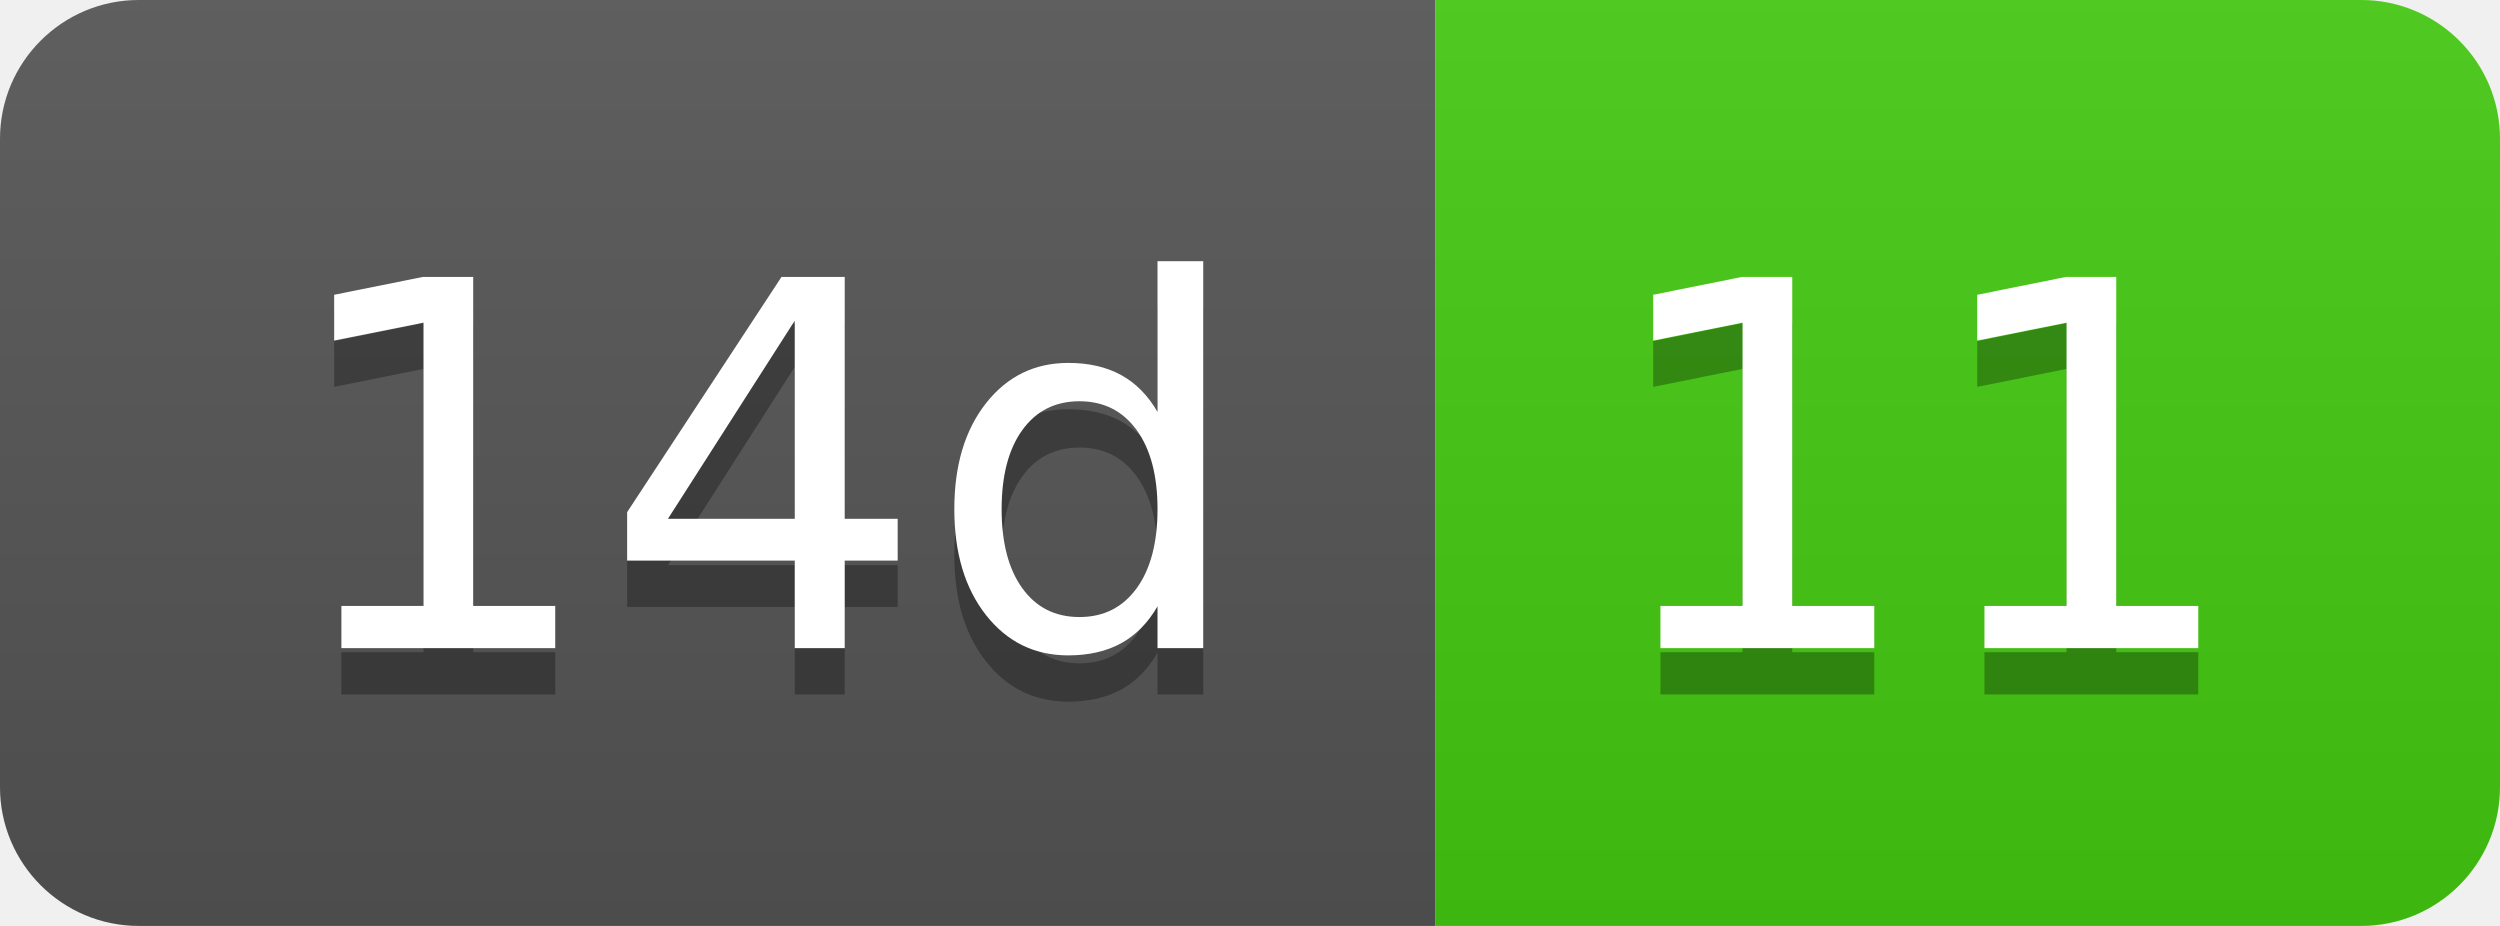
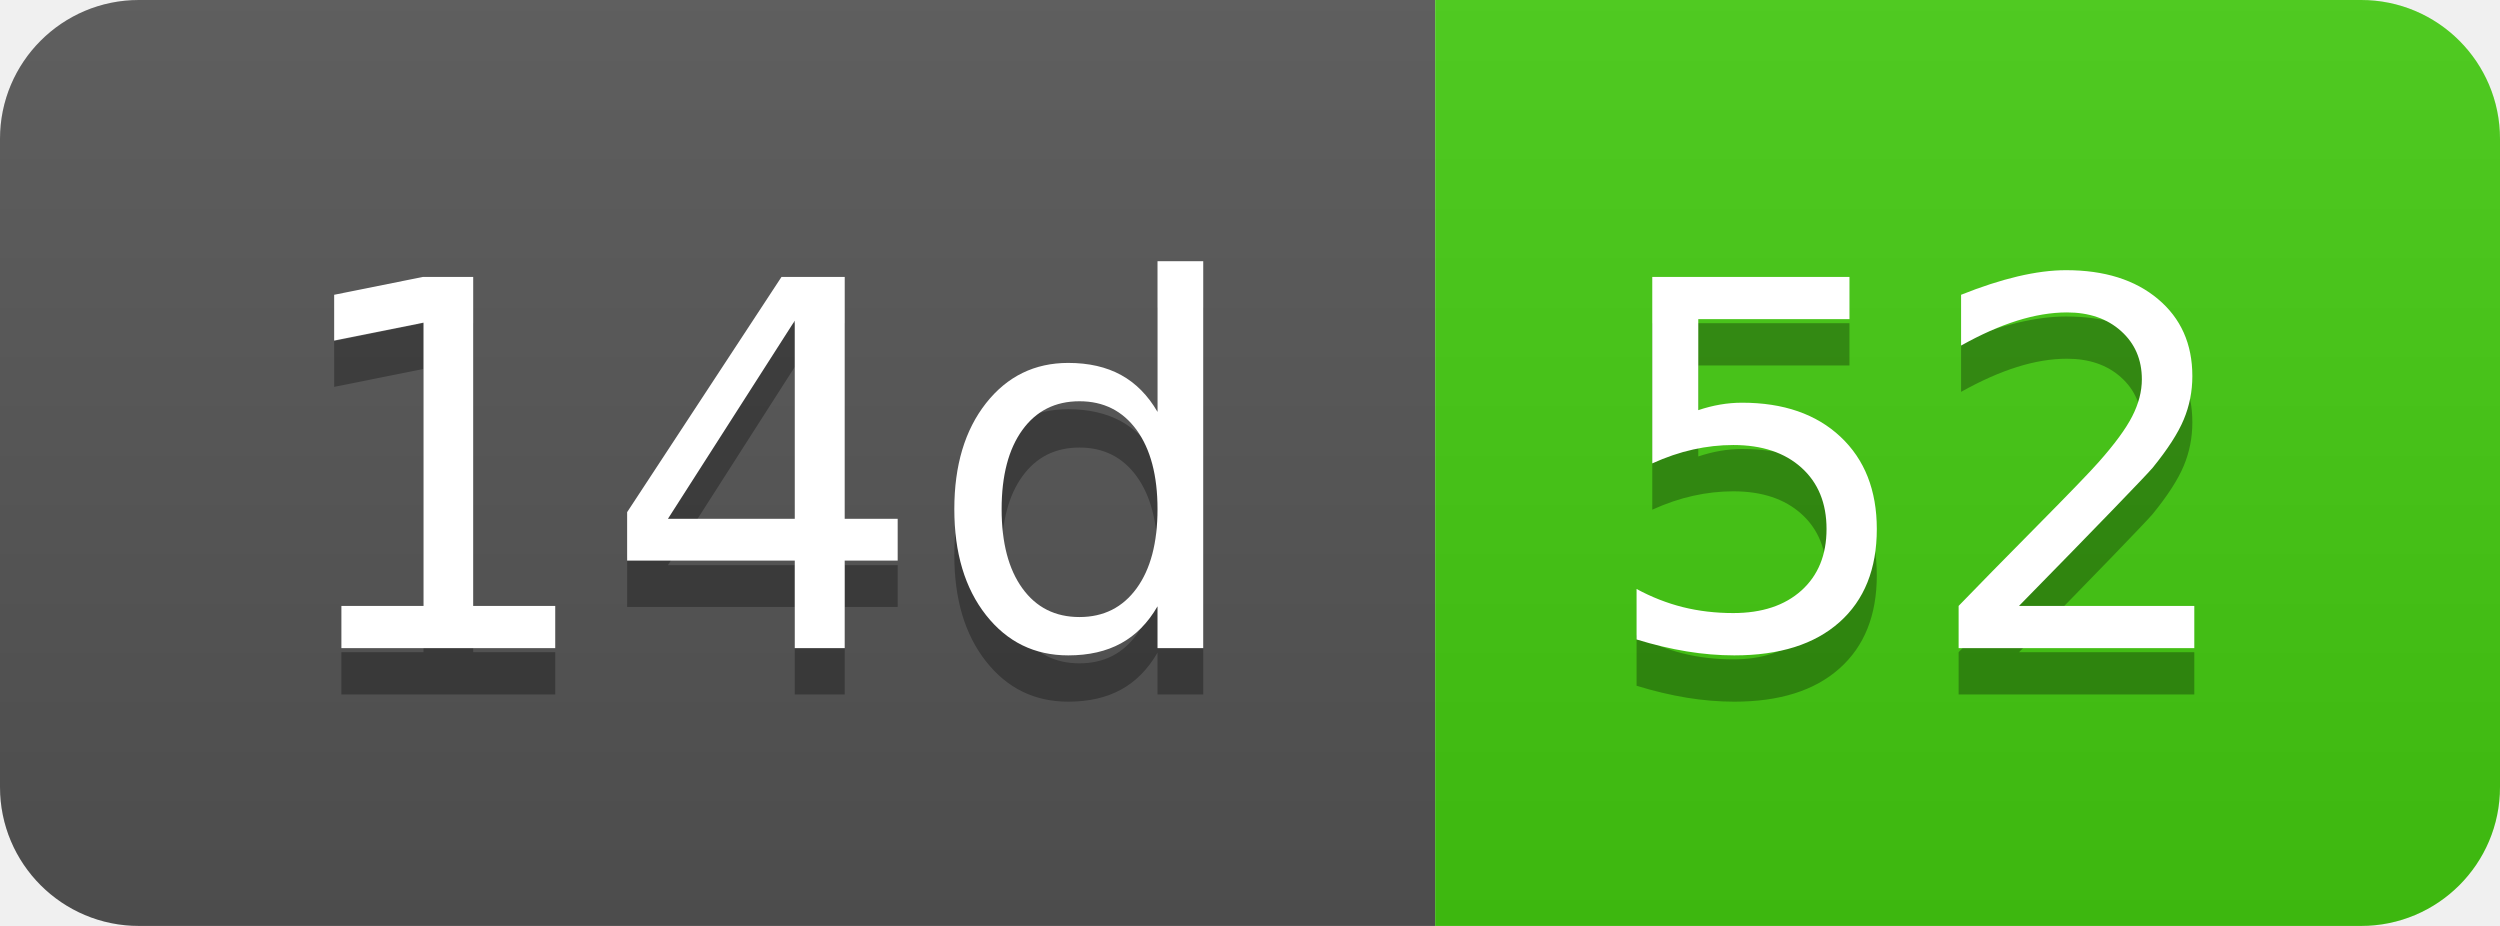
- <svg xmlns="http://www.w3.org/2000/svg" width="54" height="20" role="img" aria-label="14d: 11">
+ <svg xmlns="http://www.w3.org/2000/svg" width="54" height="20" role="img" aria-label="14d: 52">
  <linearGradient id="s" x2="0" y2="100%">
    <stop offset="0" stop-color="#bbb" stop-opacity=".1" />
    <stop offset="1" stop-opacity=".1" />
  </linearGradient>
  <clipPath id="r">
    <rect width="54" height="20" rx="3" fill="#fff" />
  </clipPath>
  <g clip-path="url(#r)">
    <rect width="31" height="20" fill="#555" />
    <rect x="31" width="23" height="20" fill="#4c1" />
    <rect width="54" height="20" fill="url(#s)" />
  </g>
  <g fill="#fff" text-anchor="middle" font-family="Verdana,Geneva,DejaVu Sans,sans-serif" text-rendering="geometricPrecision" font-size="110">
    <text aria-hidden="true" x="165" y="150" fill="#010101" fill-opacity=".3" transform="scale(.1)" textLength="210">14d</text>
    <text x="165" y="140" transform="scale(.1)" fill="#fff" textLength="210">14d</text>
-     <text aria-hidden="true" x="415" y="150" fill="#010101" fill-opacity=".3" transform="scale(.1)" textLength="130">11</text>
-     <text x="415" y="140" transform="scale(.1)" fill="#fff" textLength="130">11</text>
+     <text aria-hidden="true" x="415" y="150" fill="#010101" fill-opacity=".3" transform="scale(.1)" textLength="130">52</text>
+     <text x="415" y="140" transform="scale(.1)" fill="#fff" textLength="130">52</text>
  </g>
</svg>
